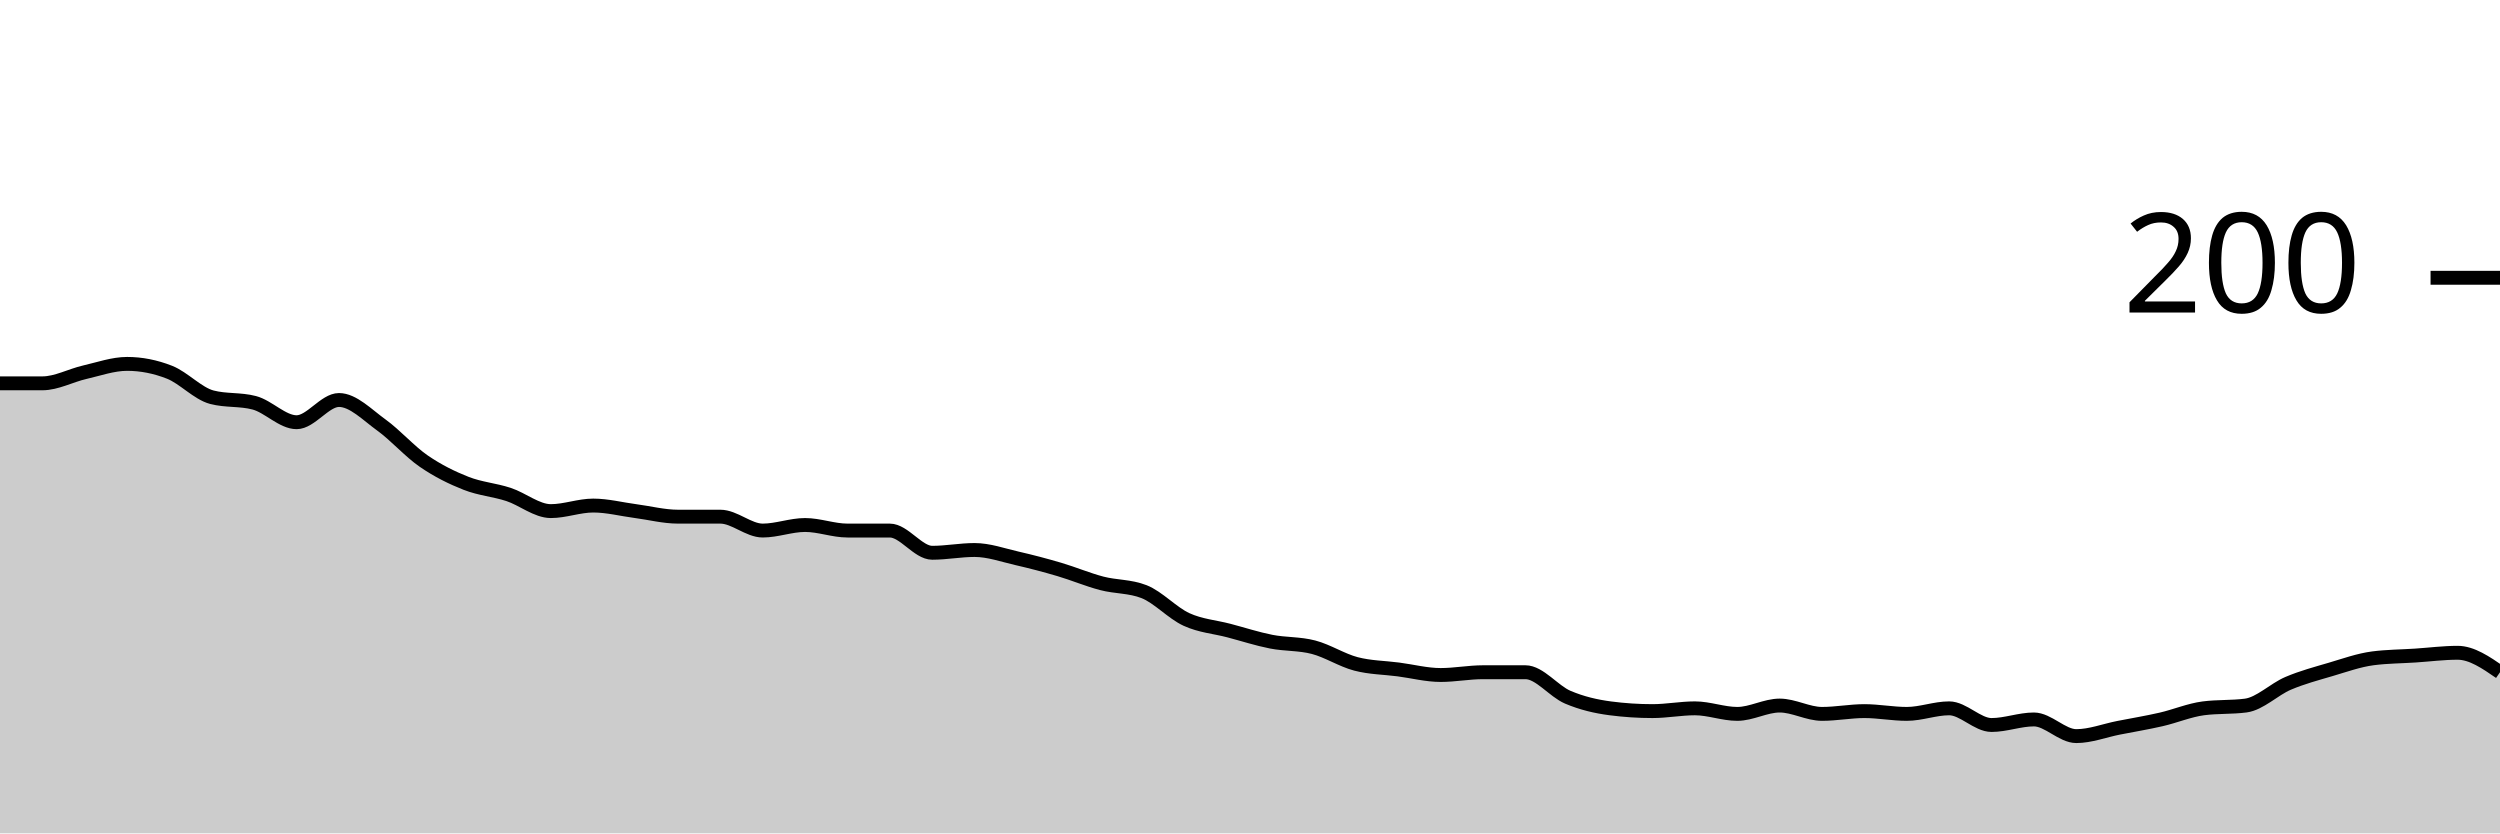
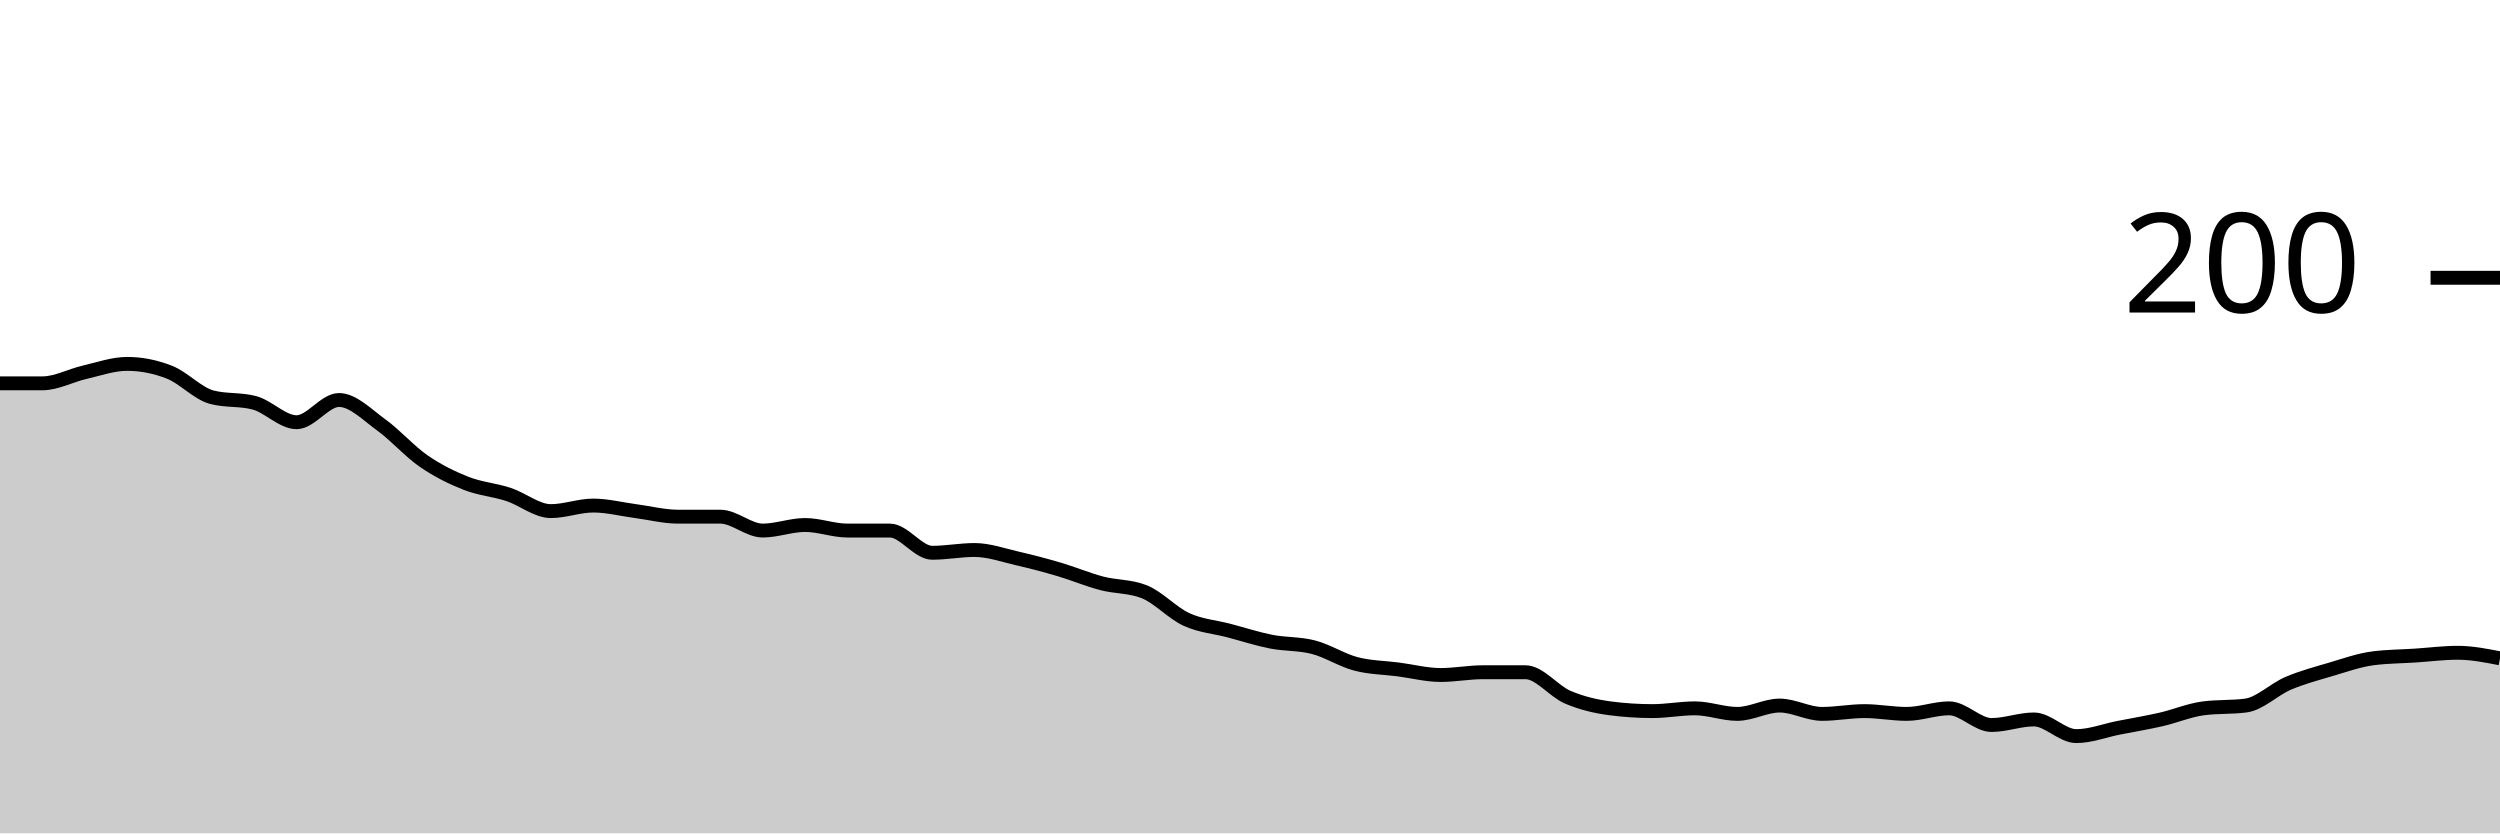
<svg xmlns="http://www.w3.org/2000/svg" viewBox="0 0 180 60">
  <g transform="translate(0,20)">
-     <path class="area" fill="rgba(0, 0, 0, 0.2)" d="M0,7.6C1.017,7.6,2.034,7.6,3.051,7.6C4.068,7.6,5.085,7.033,6.102,6.8C7.119,6.567,8.136,6.2,9.153,6.2C10.169,6.2,11.186,6.4,12.203,6.8C13.22,7.2,14.237,8.333,15.254,8.6C16.271,8.867,17.288,8.733,18.305,9C19.322,9.267,20.339,10.4,21.356,10.4C22.373,10.4,23.39,8.8,24.407,8.8C25.424,8.8,26.441,9.867,27.458,10.6C28.475,11.333,29.492,12.5,30.508,13.2C31.525,13.9,32.542,14.4,33.559,14.8C34.576,15.2,35.593,15.267,36.61,15.6C37.627,15.933,38.644,16.8,39.661,16.8C40.678,16.8,41.695,16.4,42.712,16.4C43.729,16.4,44.746,16.667,45.763,16.8C46.78,16.933,47.797,17.2,48.814,17.2C49.831,17.2,50.847,17.2,51.864,17.2C52.881,17.2,53.898,18.2,54.915,18.2C55.932,18.2,56.949,17.8,57.966,17.8C58.983,17.8,60,18.2,61.017,18.2C62.034,18.2,63.051,18.2,64.068,18.2C65.085,18.2,66.102,19.8,67.119,19.8C68.136,19.8,69.153,19.6,70.169,19.6C71.186,19.6,72.203,19.967,73.22,20.2C74.237,20.433,75.254,20.7,76.271,21C77.288,21.3,78.305,21.733,79.322,22C80.339,22.267,81.356,22.2,82.373,22.6C83.39,23,84.407,24.133,85.424,24.6C86.441,25.067,87.458,25.133,88.475,25.4C89.492,25.667,90.508,26,91.525,26.2C92.542,26.4,93.559,26.333,94.576,26.6C95.593,26.867,96.61,27.533,97.627,27.8C98.644,28.067,99.661,28.067,100.678,28.2C101.695,28.333,102.712,28.6,103.729,28.6C104.746,28.6,105.763,28.4,106.78,28.4C107.797,28.4,108.814,28.4,109.831,28.4C110.847,28.4,111.864,29.767,112.881,30.2C113.898,30.633,114.915,30.867,115.932,31C116.949,31.133,117.966,31.2,118.983,31.2C120,31.2,121.017,31,122.034,31C123.051,31,124.068,31.4,125.085,31.4C126.102,31.4,127.119,30.8,128.136,30.8C129.153,30.8,130.169,31.4,131.186,31.4C132.203,31.4,133.22,31.2,134.237,31.2C135.254,31.2,136.271,31.4,137.288,31.4C138.305,31.4,139.322,31,140.339,31C141.356,31,142.373,32.2,143.39,32.2C144.407,32.2,145.424,31.8,146.441,31.8C147.458,31.8,148.475,33,149.492,33C150.508,33,151.525,32.6,152.542,32.4C153.559,32.2,154.576,32.033,155.593,31.8C156.61,31.567,157.627,31.133,158.644,31C159.661,30.867,160.678,30.933,161.695,30.8C162.712,30.667,163.729,29.633,164.746,29.2C165.763,28.767,166.78,28.5,167.797,28.2C168.814,27.9,169.831,27.533,170.847,27.4C171.864,27.267,172.881,27.267,173.898,27.2C174.915,27.133,175.932,27,176.949,27C177.966,27,178.983,27.7,180,28.4L180,40C178.983,40,177.966,40,176.949,40C175.932,40,174.915,40,173.898,40C172.881,40,171.864,40,170.847,40C169.831,40,168.814,40,167.797,40C166.78,40,165.763,40,164.746,40C163.729,40,162.712,40,161.695,40C160.678,40,159.661,40,158.644,40C157.627,40,156.61,40,155.593,40C154.576,40,153.559,40,152.542,40C151.525,40,150.508,40,149.492,40C148.475,40,147.458,40,146.441,40C145.424,40,144.407,40,143.39,40C142.373,40,141.356,40,140.339,40C139.322,40,138.305,40,137.288,40C136.271,40,135.254,40,134.237,40C133.22,40,132.203,40,131.186,40C130.169,40,129.153,40,128.136,40C127.119,40,126.102,40,125.085,40C124.068,40,123.051,40,122.034,40C121.017,40,120,40,118.983,40C117.966,40,116.949,40,115.932,40C114.915,40,113.898,40,112.881,40C111.864,40,110.847,40,109.831,40C108.814,40,107.797,40,106.78,40C105.763,40,104.746,40,103.729,40C102.712,40,101.695,40,100.678,40C99.661,40,98.644,40,97.627,40C96.61,40,95.593,40,94.576,40C93.559,40,92.542,40,91.525,40C90.508,40,89.492,40,88.475,40C87.458,40,86.441,40,85.424,40C84.407,40,83.39,40,82.373,40C81.356,40,80.339,40,79.322,40C78.305,40,77.288,40,76.271,40C75.254,40,74.237,40,73.22,40C72.203,40,71.186,40,70.169,40C69.153,40,68.136,40,67.119,40C66.102,40,65.085,40,64.068,40C63.051,40,62.034,40,61.017,40C60,40,58.983,40,57.966,40C56.949,40,55.932,40,54.915,40C53.898,40,52.881,40,51.864,40C50.847,40,49.831,40,48.814,40C47.797,40,46.78,40,45.763,40C44.746,40,43.729,40,42.712,40C41.695,40,40.678,40,39.661,40C38.644,40,37.627,40,36.61,40C35.593,40,34.576,40,33.559,40C32.542,40,31.525,40,30.508,40C29.492,40,28.475,40,27.458,40C26.441,40,25.424,40,24.407,40C23.39,40,22.373,40,21.356,40C20.339,40,19.322,40,18.305,40C17.288,40,16.271,40,15.254,40C14.237,40,13.22,40,12.203,40C11.186,40,10.169,40,9.153,40C8.136,40,7.119,40,6.102,40C5.085,40,4.068,40,3.051,40C2.034,40,1.017,40,0,40Z" />
-     <path class="line" stroke="black" fill="none" d="M0,7.6C1.017,7.6,2.034,7.6,3.051,7.6C4.068,7.6,5.085,7.033,6.102,6.8C7.119,6.567,8.136,6.2,9.153,6.2C10.169,6.2,11.186,6.4,12.203,6.8C13.22,7.2,14.237,8.333,15.254,8.6C16.271,8.867,17.288,8.733,18.305,9C19.322,9.267,20.339,10.4,21.356,10.4C22.373,10.4,23.39,8.8,24.407,8.8C25.424,8.8,26.441,9.867,27.458,10.6C28.475,11.333,29.492,12.5,30.508,13.2C31.525,13.9,32.542,14.4,33.559,14.8C34.576,15.2,35.593,15.267,36.61,15.6C37.627,15.933,38.644,16.8,39.661,16.8C40.678,16.8,41.695,16.4,42.712,16.4C43.729,16.4,44.746,16.667,45.763,16.8C46.78,16.933,47.797,17.2,48.814,17.2C49.831,17.2,50.847,17.2,51.864,17.2C52.881,17.2,53.898,18.2,54.915,18.2C55.932,18.2,56.949,17.8,57.966,17.8C58.983,17.8,60,18.2,61.017,18.2C62.034,18.2,63.051,18.2,64.068,18.2C65.085,18.2,66.102,19.8,67.119,19.8C68.136,19.8,69.153,19.6,70.169,19.6C71.186,19.6,72.203,19.967,73.22,20.2C74.237,20.433,75.254,20.7,76.271,21C77.288,21.3,78.305,21.733,79.322,22C80.339,22.267,81.356,22.2,82.373,22.6C83.39,23,84.407,24.133,85.424,24.6C86.441,25.067,87.458,25.133,88.475,25.4C89.492,25.667,90.508,26,91.525,26.2C92.542,26.4,93.559,26.333,94.576,26.6C95.593,26.867,96.61,27.533,97.627,27.8C98.644,28.067,99.661,28.067,100.678,28.2C101.695,28.333,102.712,28.6,103.729,28.6C104.746,28.6,105.763,28.4,106.78,28.4C107.797,28.4,108.814,28.4,109.831,28.4C110.847,28.4,111.864,29.767,112.881,30.2C113.898,30.633,114.915,30.867,115.932,31C116.949,31.133,117.966,31.2,118.983,31.2C120,31.2,121.017,31,122.034,31C123.051,31,124.068,31.4,125.085,31.4C126.102,31.4,127.119,30.8,128.136,30.8C129.153,30.8,130.169,31.4,131.186,31.4C132.203,31.4,133.22,31.2,134.237,31.2C135.254,31.2,136.271,31.4,137.288,31.4C138.305,31.4,139.322,31,140.339,31C141.356,31,142.373,32.2,143.39,32.2C144.407,32.2,145.424,31.8,146.441,31.8C147.458,31.8,148.475,33,149.492,33C150.508,33,151.525,32.6,152.542,32.4C153.559,32.2,154.576,32.033,155.593,31.8C156.61,31.567,157.627,31.133,158.644,31C159.661,30.867,160.678,30.933,161.695,30.8C162.712,30.667,163.729,29.633,164.746,29.2C165.763,28.767,166.78,28.5,167.797,28.2C168.814,27.9,169.831,27.533,170.847,27.4C171.864,27.267,172.881,27.267,173.898,27.2C174.915,27.133,175.932,27,176.949,27C177.966,27,178.983,27.7,180,28.4" />
+     <path class="area" fill="rgba(0, 0, 0, 0.2)" d="M0,7.6C1.017,7.6,2.034,7.6,3.051,7.6C4.068,7.6,5.085,7.033,6.102,6.8C7.119,6.567,8.136,6.2,9.153,6.2C10.169,6.2,11.186,6.4,12.203,6.8C13.22,7.2,14.237,8.333,15.254,8.6C16.271,8.867,17.288,8.733,18.305,9C19.322,9.267,20.339,10.4,21.356,10.4C22.373,10.4,23.39,8.8,24.407,8.8C25.424,8.8,26.441,9.867,27.458,10.6C28.475,11.333,29.492,12.5,30.508,13.2C31.525,13.9,32.542,14.4,33.559,14.8C34.576,15.2,35.593,15.267,36.61,15.6C37.627,15.933,38.644,16.8,39.661,16.8C40.678,16.8,41.695,16.4,42.712,16.4C43.729,16.4,44.746,16.667,45.763,16.8C46.78,16.933,47.797,17.2,48.814,17.2C49.831,17.2,50.847,17.2,51.864,17.2C52.881,17.2,53.898,18.2,54.915,18.2C55.932,18.2,56.949,17.8,57.966,17.8C58.983,17.8,60,18.2,61.017,18.2C62.034,18.2,63.051,18.2,64.068,18.2C65.085,18.2,66.102,19.8,67.119,19.8C68.136,19.8,69.153,19.6,70.169,19.6C71.186,19.6,72.203,19.967,73.22,20.2C74.237,20.433,75.254,20.7,76.271,21C77.288,21.3,78.305,21.733,79.322,22C80.339,22.267,81.356,22.2,82.373,22.6C83.39,23,84.407,24.133,85.424,24.6C86.441,25.067,87.458,25.133,88.475,25.4C89.492,25.667,90.508,26,91.525,26.2C92.542,26.4,93.559,26.333,94.576,26.6C95.593,26.867,96.61,27.533,97.627,27.8C98.644,28.067,99.661,28.067,100.678,28.2C101.695,28.333,102.712,28.6,103.729,28.6C104.746,28.6,105.763,28.4,106.78,28.4C107.797,28.4,108.814,28.4,109.831,28.4C110.847,28.4,111.864,29.767,112.881,30.2C113.898,30.633,114.915,30.867,115.932,31C116.949,31.133,117.966,31.2,118.983,31.2C120,31.2,121.017,31,122.034,31C123.051,31,124.068,31.4,125.085,31.4C126.102,31.4,127.119,30.8,128.136,30.8C129.153,30.8,130.169,31.4,131.186,31.4C132.203,31.4,133.22,31.2,134.237,31.2C135.254,31.2,136.271,31.4,137.288,31.4C138.305,31.4,139.322,31,140.339,31C141.356,31,142.373,32.2,143.39,32.2C144.407,32.2,145.424,31.8,146.441,31.8C147.458,31.8,148.475,33,149.492,33C150.508,33,151.525,32.6,152.542,32.4C153.559,32.2,154.576,32.033,155.593,31.8C156.61,31.567,157.627,31.133,158.644,31C159.661,30.867,160.678,30.933,161.695,30.8C162.712,30.667,163.729,29.633,164.746,29.2C165.763,28.767,166.78,28.5,167.797,28.2C168.814,27.9,169.831,27.533,170.847,27.4C171.864,27.267,172.881,27.267,173.898,27.2C174.915,27.133,175.932,27,176.949,27C177.966,27,178.983,27.2,180,27.4L180,40C178.983,40,177.966,40,176.949,40C175.932,40,174.915,40,173.898,40C172.881,40,171.864,40,170.847,40C169.831,40,168.814,40,167.797,40C166.78,40,165.763,40,164.746,40C163.729,40,162.712,40,161.695,40C160.678,40,159.661,40,158.644,40C157.627,40,156.61,40,155.593,40C154.576,40,153.559,40,152.542,40C151.525,40,150.508,40,149.492,40C148.475,40,147.458,40,146.441,40C145.424,40,144.407,40,143.39,40C142.373,40,141.356,40,140.339,40C139.322,40,138.305,40,137.288,40C136.271,40,135.254,40,134.237,40C133.22,40,132.203,40,131.186,40C130.169,40,129.153,40,128.136,40C127.119,40,126.102,40,125.085,40C124.068,40,123.051,40,122.034,40C121.017,40,120,40,118.983,40C117.966,40,116.949,40,115.932,40C114.915,40,113.898,40,112.881,40C111.864,40,110.847,40,109.831,40C108.814,40,107.797,40,106.78,40C105.763,40,104.746,40,103.729,40C102.712,40,101.695,40,100.678,40C99.661,40,98.644,40,97.627,40C96.61,40,95.593,40,94.576,40C93.559,40,92.542,40,91.525,40C90.508,40,89.492,40,88.475,40C87.458,40,86.441,40,85.424,40C84.407,40,83.39,40,82.373,40C81.356,40,80.339,40,79.322,40C78.305,40,77.288,40,76.271,40C75.254,40,74.237,40,73.22,40C72.203,40,71.186,40,70.169,40C69.153,40,68.136,40,67.119,40C66.102,40,65.085,40,64.068,40C63.051,40,62.034,40,61.017,40C60,40,58.983,40,57.966,40C56.949,40,55.932,40,54.915,40C53.898,40,52.881,40,51.864,40C50.847,40,49.831,40,48.814,40C47.797,40,46.78,40,45.763,40C44.746,40,43.729,40,42.712,40C41.695,40,40.678,40,39.661,40C38.644,40,37.627,40,36.61,40C35.593,40,34.576,40,33.559,40C32.542,40,31.525,40,30.508,40C29.492,40,28.475,40,27.458,40C26.441,40,25.424,40,24.407,40C23.39,40,22.373,40,21.356,40C20.339,40,19.322,40,18.305,40C17.288,40,16.271,40,15.254,40C14.237,40,13.22,40,12.203,40C11.186,40,10.169,40,9.153,40C8.136,40,7.119,40,6.102,40C5.085,40,4.068,40,3.051,40C2.034,40,1.017,40,0,40Z" />
+     <path class="line" stroke="black" fill="none" d="M0,7.6C1.017,7.6,2.034,7.6,3.051,7.6C4.068,7.6,5.085,7.033,6.102,6.8C7.119,6.567,8.136,6.2,9.153,6.2C10.169,6.2,11.186,6.4,12.203,6.8C13.22,7.2,14.237,8.333,15.254,8.6C16.271,8.867,17.288,8.733,18.305,9C19.322,9.267,20.339,10.4,21.356,10.4C22.373,10.4,23.39,8.8,24.407,8.8C25.424,8.8,26.441,9.867,27.458,10.6C28.475,11.333,29.492,12.5,30.508,13.2C31.525,13.9,32.542,14.4,33.559,14.8C34.576,15.2,35.593,15.267,36.61,15.6C37.627,15.933,38.644,16.8,39.661,16.8C40.678,16.8,41.695,16.4,42.712,16.4C43.729,16.4,44.746,16.667,45.763,16.8C46.78,16.933,47.797,17.2,48.814,17.2C49.831,17.2,50.847,17.2,51.864,17.2C52.881,17.2,53.898,18.2,54.915,18.2C55.932,18.2,56.949,17.8,57.966,17.8C58.983,17.8,60,18.2,61.017,18.2C62.034,18.2,63.051,18.2,64.068,18.2C65.085,18.2,66.102,19.8,67.119,19.8C68.136,19.8,69.153,19.6,70.169,19.6C71.186,19.6,72.203,19.967,73.22,20.2C74.237,20.433,75.254,20.7,76.271,21C77.288,21.3,78.305,21.733,79.322,22C80.339,22.267,81.356,22.2,82.373,22.6C83.39,23,84.407,24.133,85.424,24.6C86.441,25.067,87.458,25.133,88.475,25.4C89.492,25.667,90.508,26,91.525,26.2C92.542,26.4,93.559,26.333,94.576,26.6C95.593,26.867,96.61,27.533,97.627,27.8C98.644,28.067,99.661,28.067,100.678,28.2C101.695,28.333,102.712,28.6,103.729,28.6C104.746,28.6,105.763,28.4,106.78,28.4C107.797,28.4,108.814,28.4,109.831,28.4C110.847,28.4,111.864,29.767,112.881,30.2C113.898,30.633,114.915,30.867,115.932,31C116.949,31.133,117.966,31.2,118.983,31.2C120,31.2,121.017,31,122.034,31C123.051,31,124.068,31.4,125.085,31.4C126.102,31.4,127.119,30.8,128.136,30.8C129.153,30.8,130.169,31.4,131.186,31.4C132.203,31.4,133.22,31.2,134.237,31.2C135.254,31.2,136.271,31.4,137.288,31.4C138.305,31.4,139.322,31,140.339,31C141.356,31,142.373,32.2,143.39,32.2C144.407,32.2,145.424,31.8,146.441,31.8C147.458,31.8,148.475,33,149.492,33C150.508,33,151.525,32.6,152.542,32.4C153.559,32.2,154.576,32.033,155.593,31.8C156.61,31.567,157.627,31.133,158.644,31C159.661,30.867,160.678,30.933,161.695,30.8C162.712,30.667,163.729,29.633,164.746,29.2C165.763,28.767,166.78,28.5,167.797,28.2C168.814,27.9,169.831,27.533,170.847,27.4C171.864,27.267,172.881,27.267,173.898,27.2C174.915,27.133,175.932,27,176.949,27C177.966,27,178.983,27.2,180,27.4" />
    <path class="axis-ceiling" stroke-width="1" stroke="black" fill="none" d="M175,0L180,0" />
    <text class="axis-ceiling-label" font-family="sans-serif" text-anchor="end" font-size="10px" x="170" y="2.5">200</text>
  </g>
</svg>
